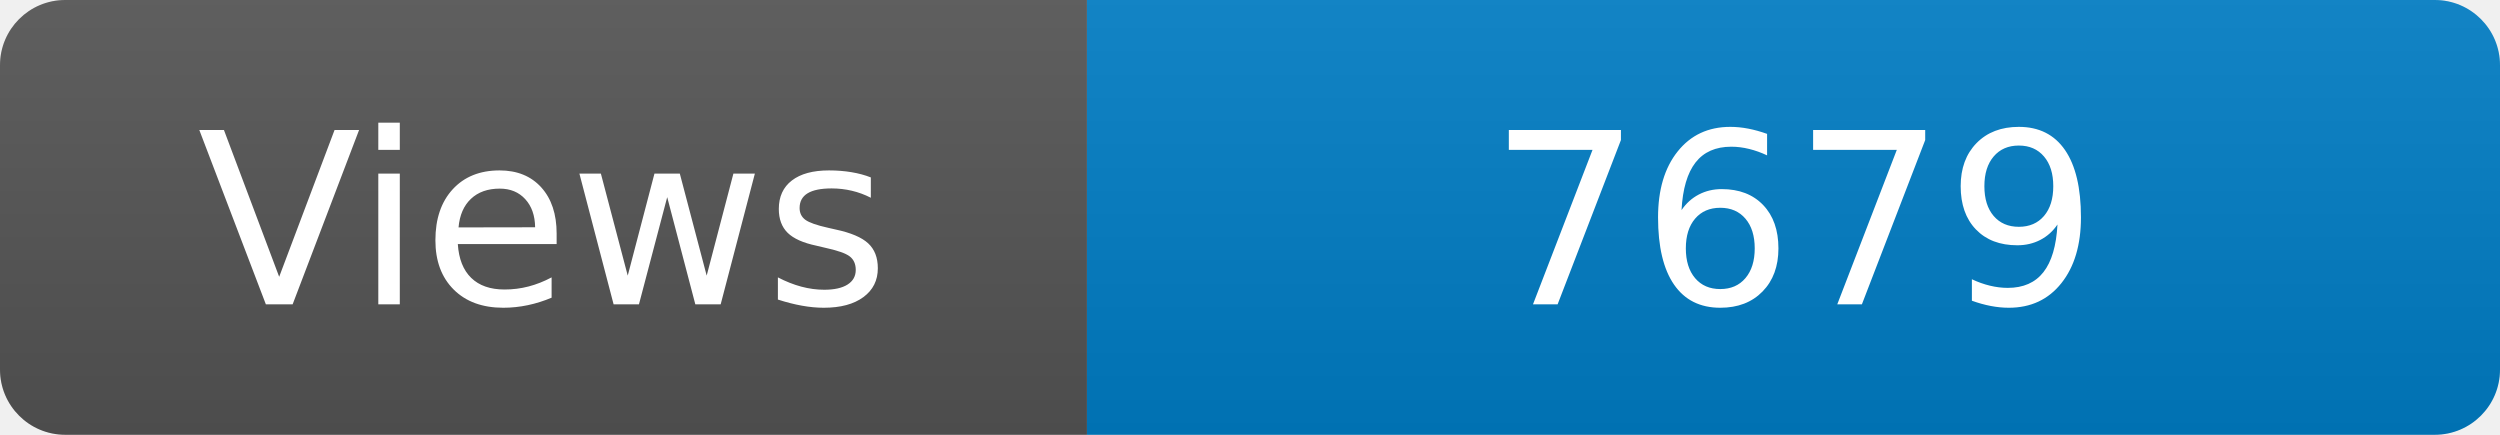
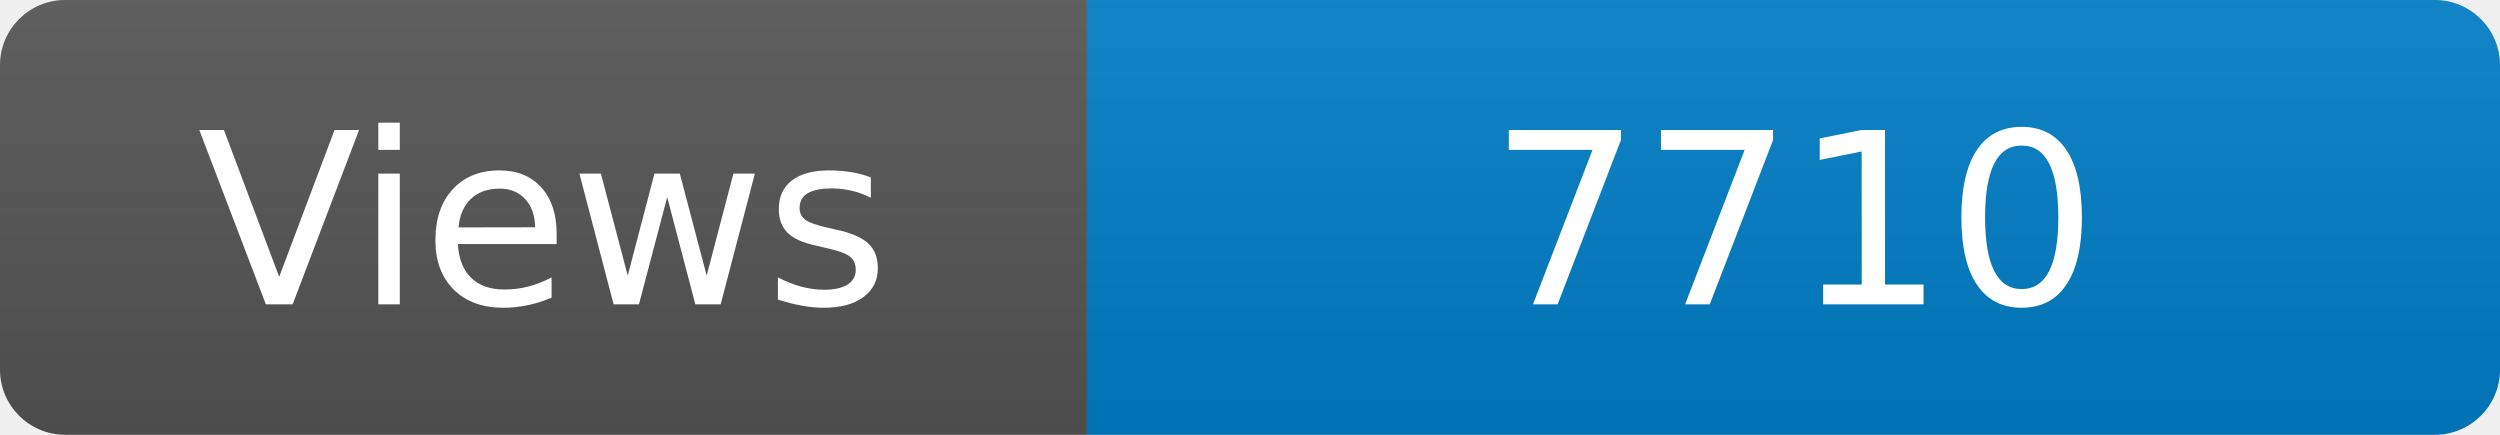
<svg xmlns="http://www.w3.org/2000/svg" width="115" height="20" role="img" aria-label="Maintained?: yes">
  <linearGradient id="s" x2="0" y2="100%">
    <stop offset="0" stop-color="#bbb" stop-opacity=".1" />
    <stop offset="1" stop-opacity=".1" />
  </linearGradient>
  <clipPath id="r">
    <rect width="115" height="20" rx="3" fill="#fff" />
  </clipPath>
  <g clip-path="url(#r)">
    <rect width="50" height="20" fill="#555" />
    <rect x="50" width="160" height="20" fill="#007ec6" />
    <rect width="115" height="20" fill="url(#s)" />
  </g>
  <g fill="#fff" text-anchor="middle" font-family="Verdana,Geneva,DejaVu Sans,sans-serif" font-size="110">
    <text x="250" y="140" transform="scale(.1)" fill="#fff">Views</text>
-     <text x="825" y="140" transform="scale(.1)" fill="#fff">7679</text>
+     <text x="825" y="140" transform="scale(.1)" fill="#fff">7710</text>
  </g>
</svg>
